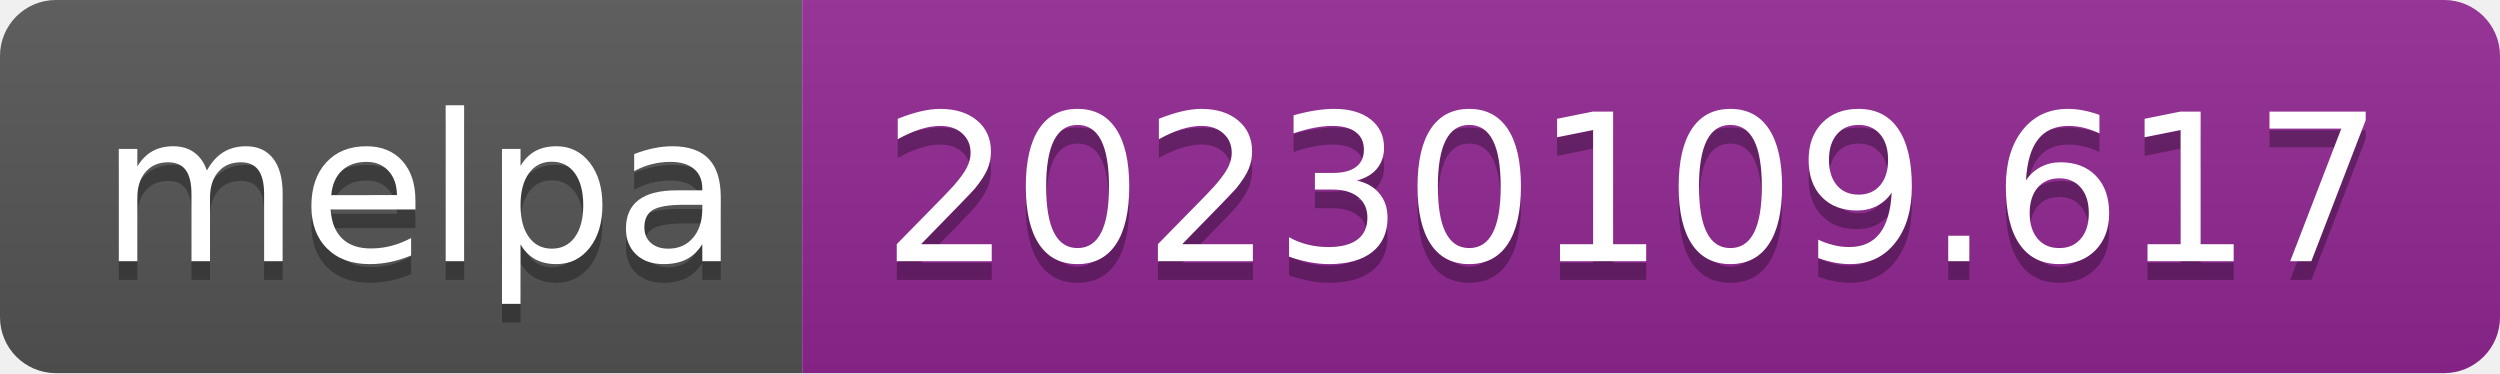
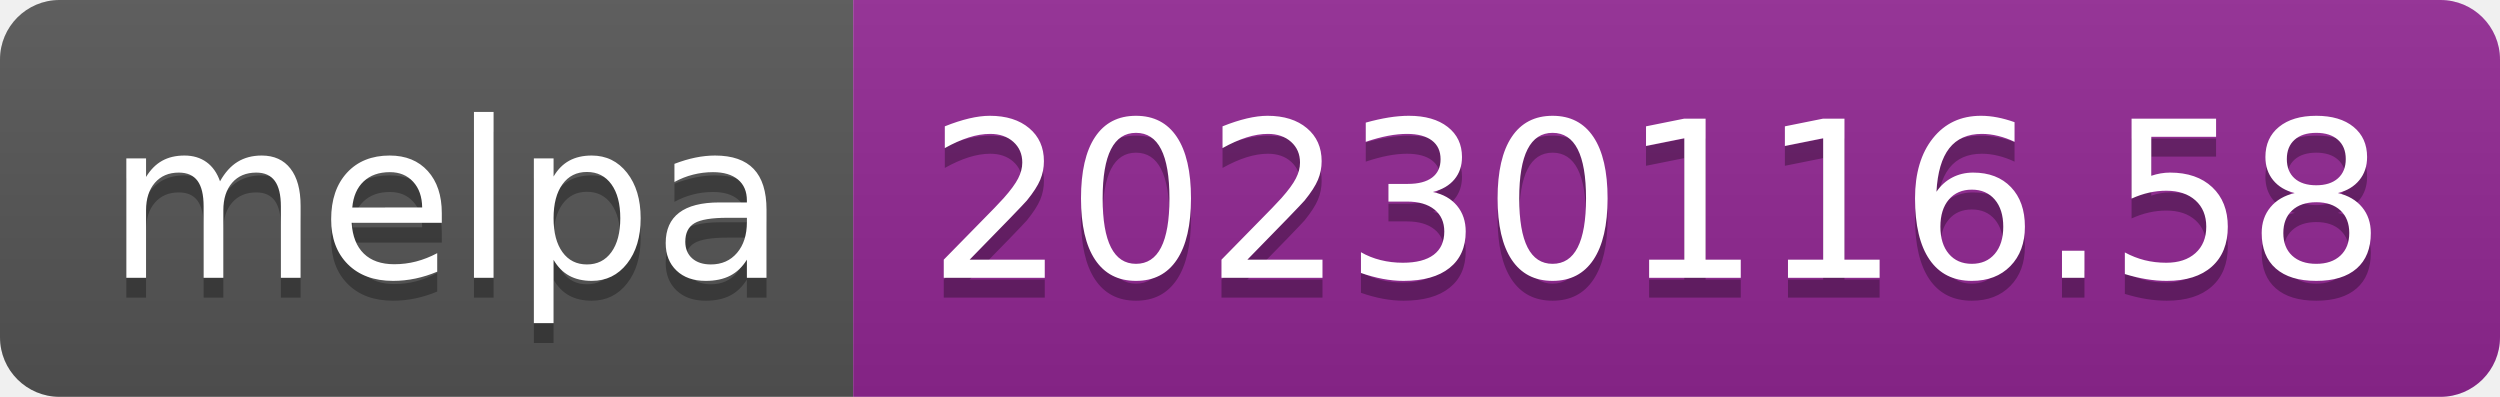
- <svg xmlns="http://www.w3.org/2000/svg" width="134" height="20" role="img" aria-label="melpa: 20230109.617">
+ <svg xmlns="http://www.w3.org/2000/svg" width="126" height="20" role="img" aria-label="melpa: 20230116.58">
  <linearGradient id="s" x2="0" y2="100%">
    <stop offset="0" stop-color="#bbb" stop-opacity=".1" />
    <stop offset="1" stop-opacity=".1" />
  </linearGradient>
  <clipPath id="r">
-     <rect width="134" height="20" rx="3" fill="#fff" />
+     <rect width="126" height="20" rx="3" fill="#fff" />
  </clipPath>
  <g clip-path="url(#r)">
    <rect width="43" height="20" fill="#555" />
-     <rect x="43" width="91" height="20" fill="#922793" />
-     <rect width="134" height="20" fill="url(#s)" />
+     <rect x="43" width="83" height="20" fill="#922793" />
+     <rect width="126" height="20" fill="url(#s)" />
  </g>
  <g fill="#fff" text-anchor="middle" font-family="Verdana,Geneva,DejaVu Sans,sans-serif" text-rendering="geometricPrecision" font-size="110">
    <text aria-hidden="true" x="225" y="150" fill="#010101" fill-opacity=".3" transform="scale(.1)" textLength="330">melpa</text>
    <text x="225" y="140" transform="scale(.1)" fill="#fff" textLength="330">melpa</text>
-     <text aria-hidden="true" x="875" y="150" fill="#010101" fill-opacity=".3" transform="scale(.1)" textLength="810">20230109.617</text>
-     <text x="875" y="140" transform="scale(.1)" fill="#fff" textLength="810">20230109.617</text>
+     <text aria-hidden="true" x="835" y="150" fill="#010101" fill-opacity=".3" transform="scale(.1)" textLength="730">20230116.58</text>
+     <text x="835" y="140" transform="scale(.1)" fill="#fff" textLength="730">20230116.58</text>
  </g>
</svg>
